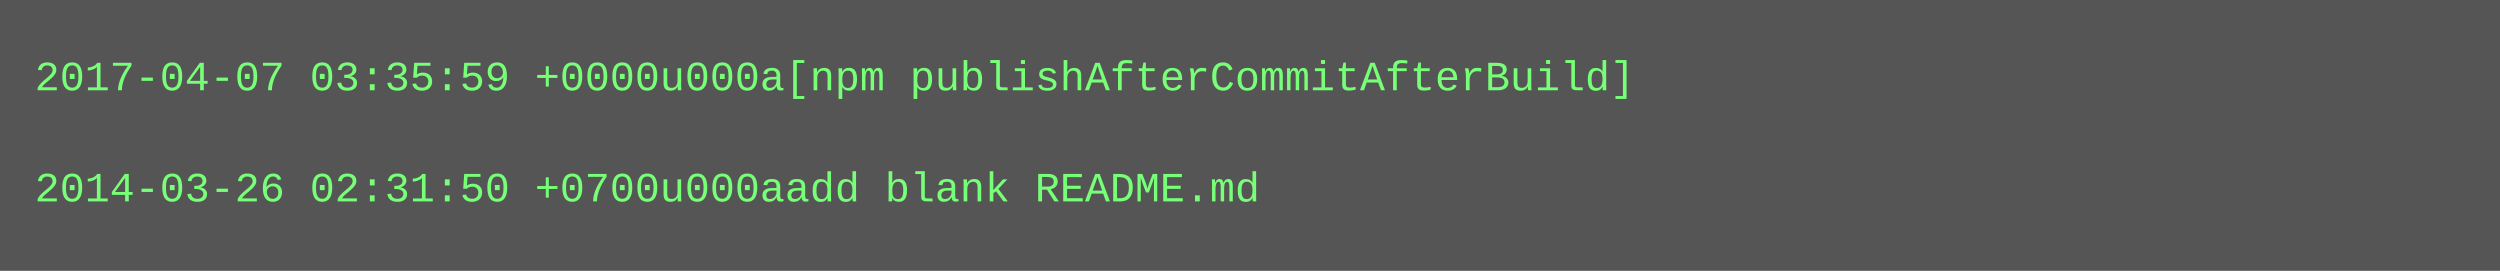
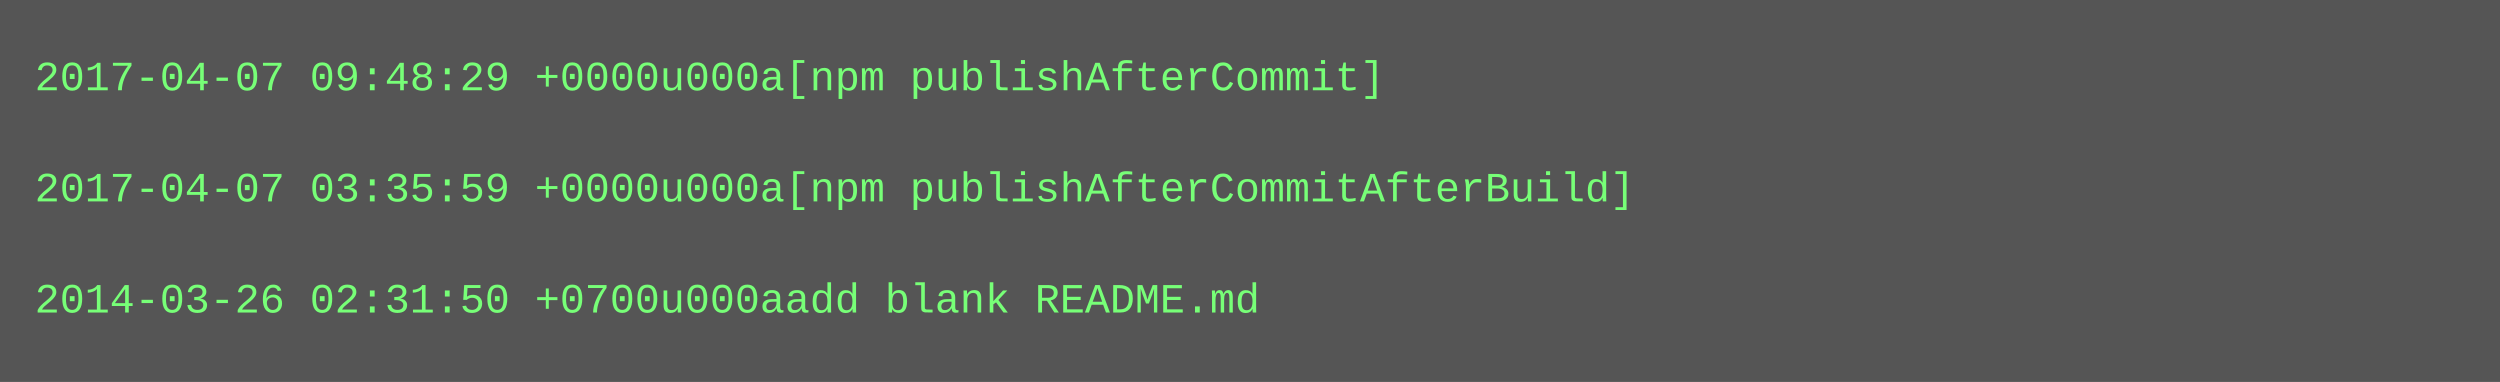
- <svg xmlns="http://www.w3.org/2000/svg" height="78" width="720">
-   <rect height="78" fill="#555" width="720" />
+ <svg xmlns="http://www.w3.org/2000/svg" height="110" width="720">
+   <rect height="110" fill="#555" width="720" />
  <text fill="#7f7" font-family="Courier New" font-size="12" xml:space="preserve">
-     <tspan x="10" y="26">2017-04-07 03:35:59 +0000u000a[npm publishAfterCommitAfterBuild]</tspan>
+     <tspan x="10" y="26">2017-04-07 09:48:29 +0000u000a[npm publishAfterCommit]</tspan>
    <tspan x="10" y="42" />
-     <tspan x="10" y="58">2014-03-26 02:31:50 +0700u000aadd blank README.md</tspan>
+     <tspan x="10" y="58">2017-04-07 03:35:59 +0000u000a[npm publishAfterCommitAfterBuild]</tspan>
+     <tspan x="10" y="74" />
+     <tspan x="10" y="90">2014-03-26 02:31:50 +0700u000aadd blank README.md</tspan>
  </text>
</svg>
